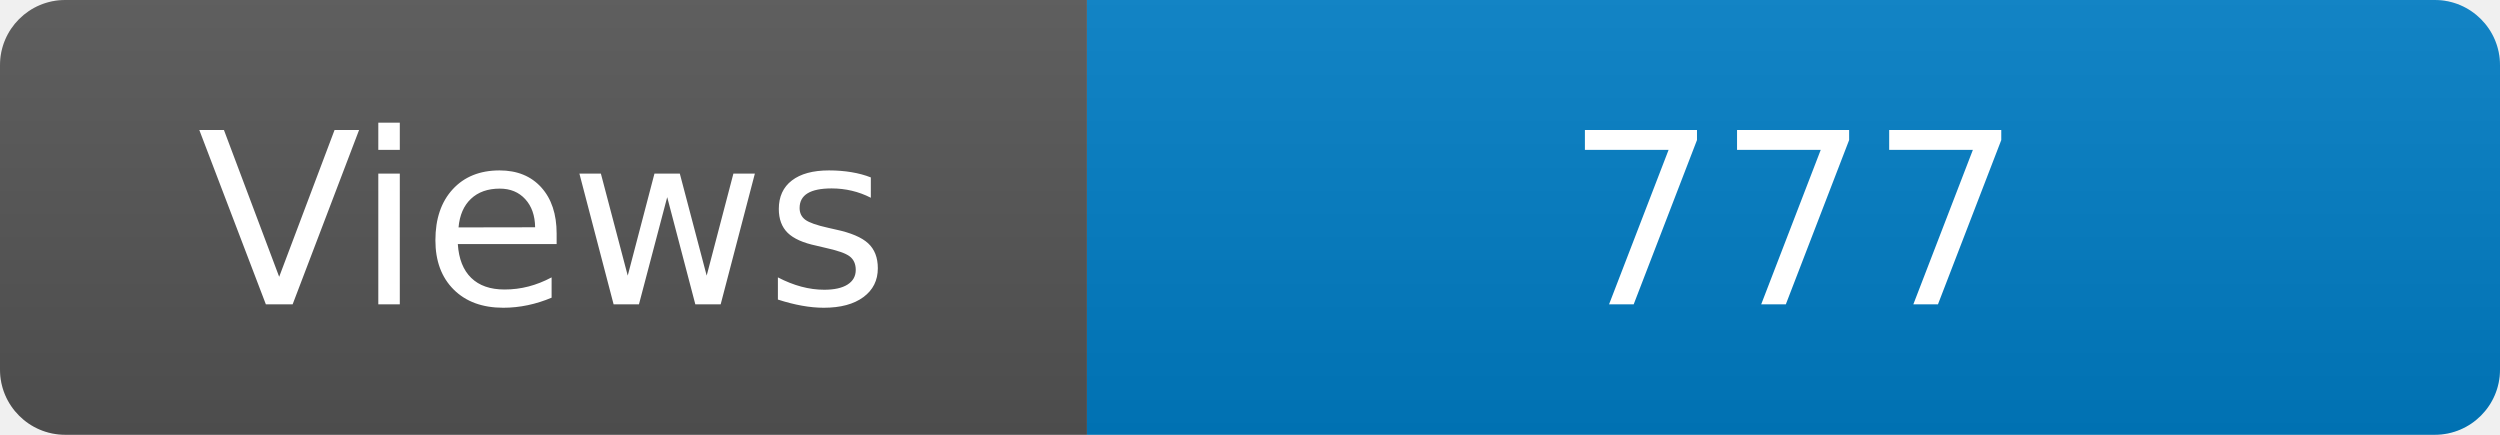
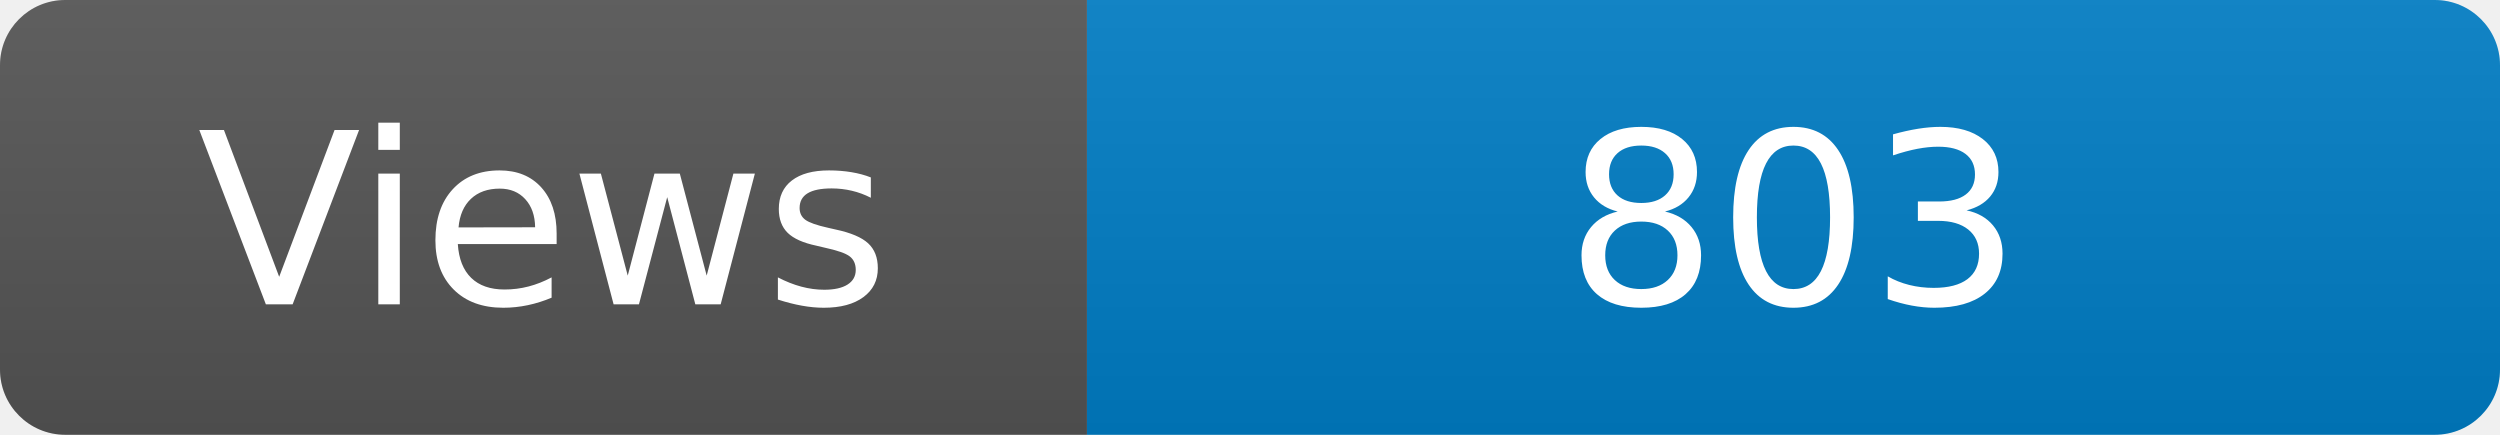
<svg xmlns="http://www.w3.org/2000/svg" width="115" height="20" role="img" aria-label="Maintained?: yes">
  <linearGradient id="s" x2="0" y2="100%">
    <stop offset="0" stop-color="#bbb" stop-opacity=".1" />
    <stop offset="1" stop-opacity=".1" />
  </linearGradient>
  <clipPath id="r">
    <rect width="115" height="20" rx="3" fill="#fff" />
  </clipPath>
  <g clip-path="url(#r)">
    <rect width="50" height="20" fill="#555" />
    <rect x="50" width="160" height="20" fill="#007ec6" />
    <rect width="115" height="20" fill="url(#s)" />
  </g>
  <g fill="#fff" text-anchor="middle" font-family="Verdana,Geneva,DejaVu Sans,sans-serif" font-size="110">
    <text x="250" y="140" transform="scale(.1)" fill="#fff">Views</text>
-     <text x="825" y="140" transform="scale(.1)" fill="#fff">777</text>
+     <text x="825" y="140" transform="scale(.1)" fill="#fff">803</text>
  </g>
</svg>
